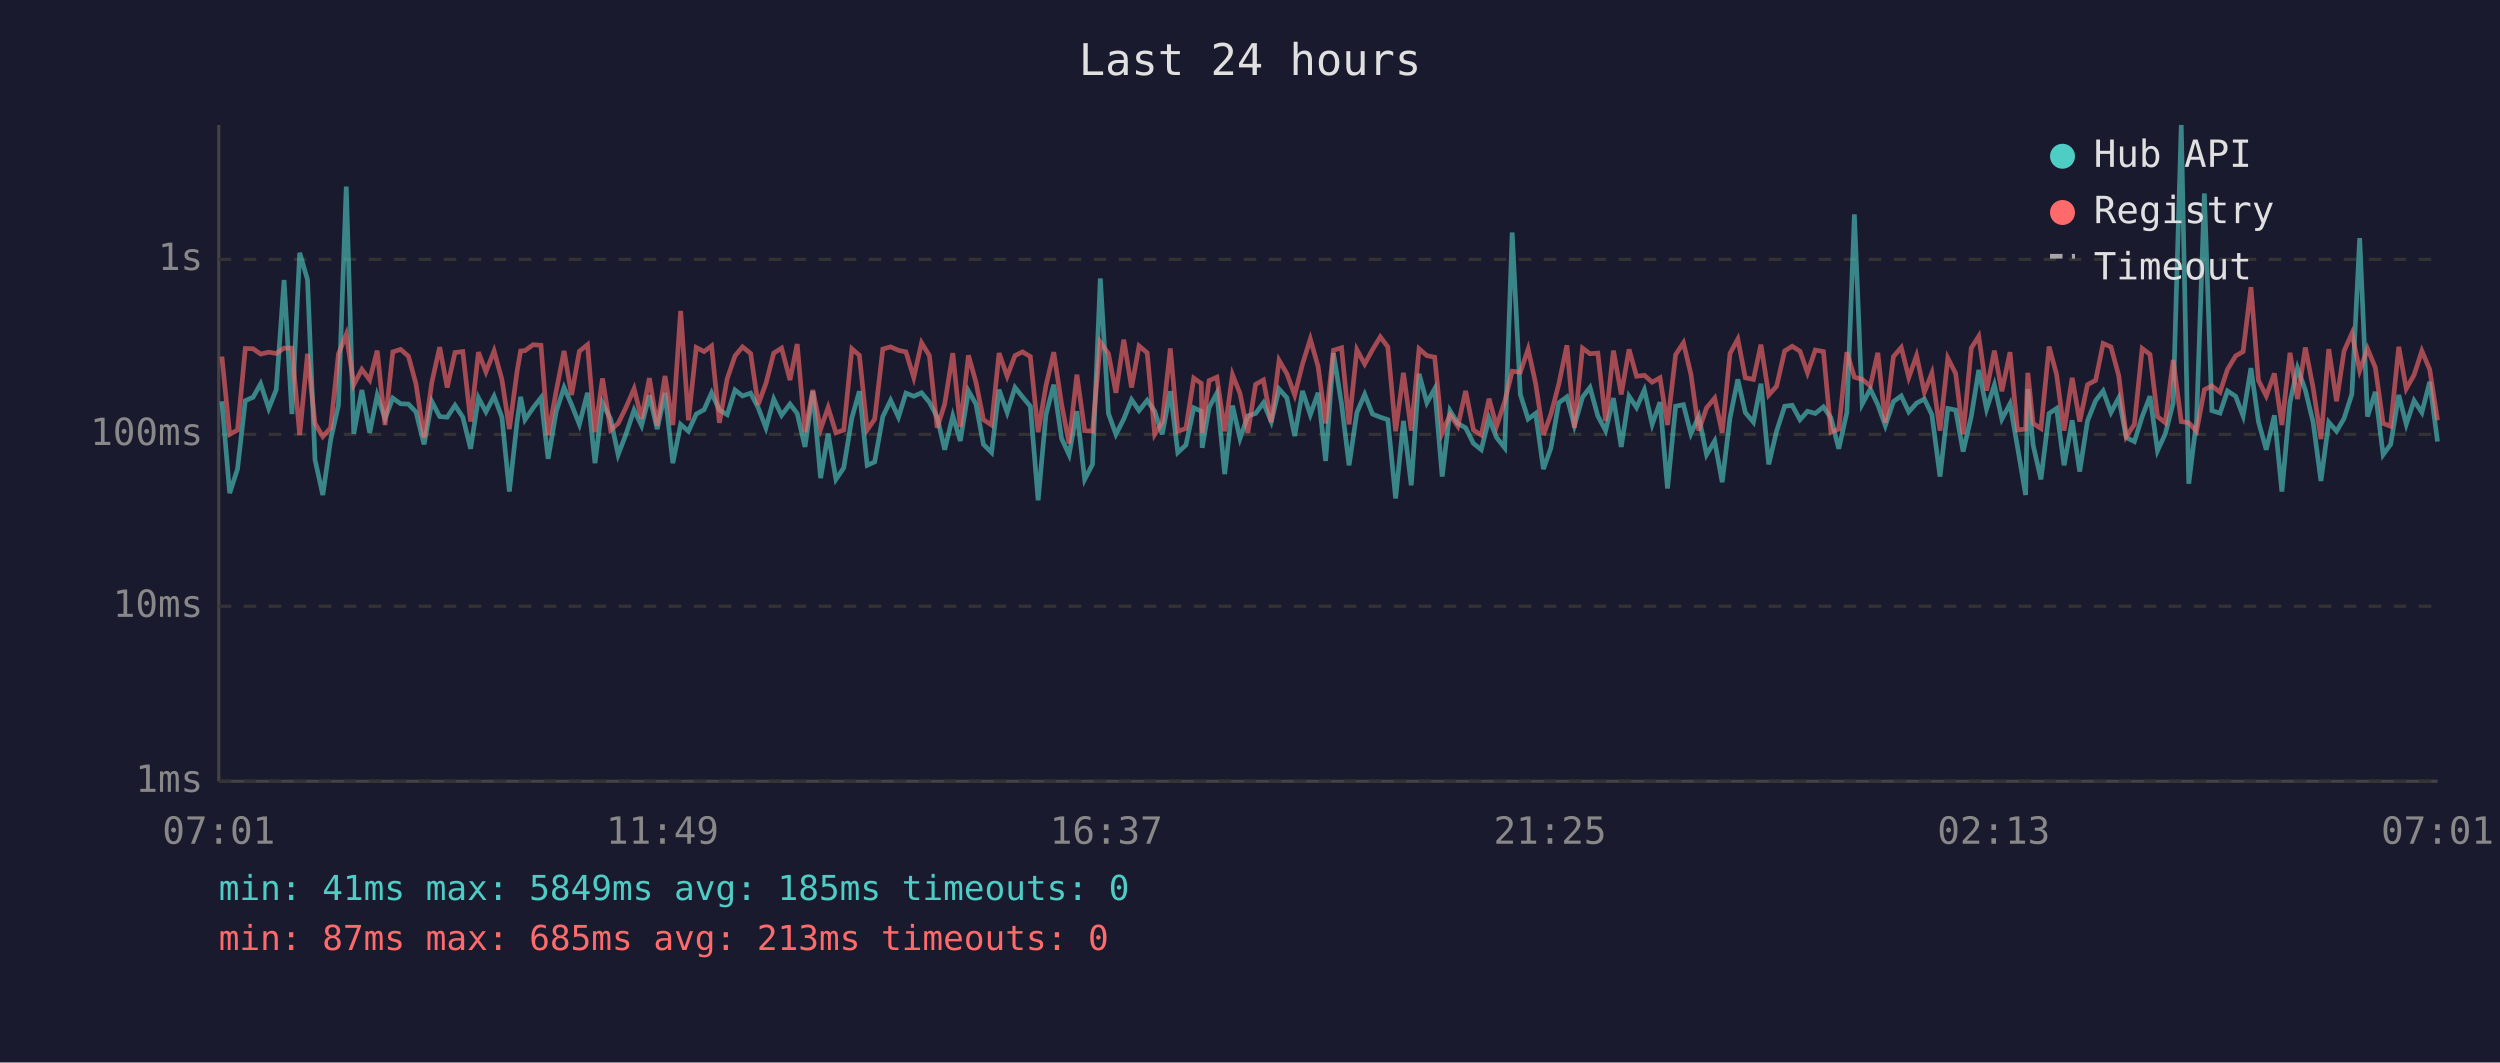
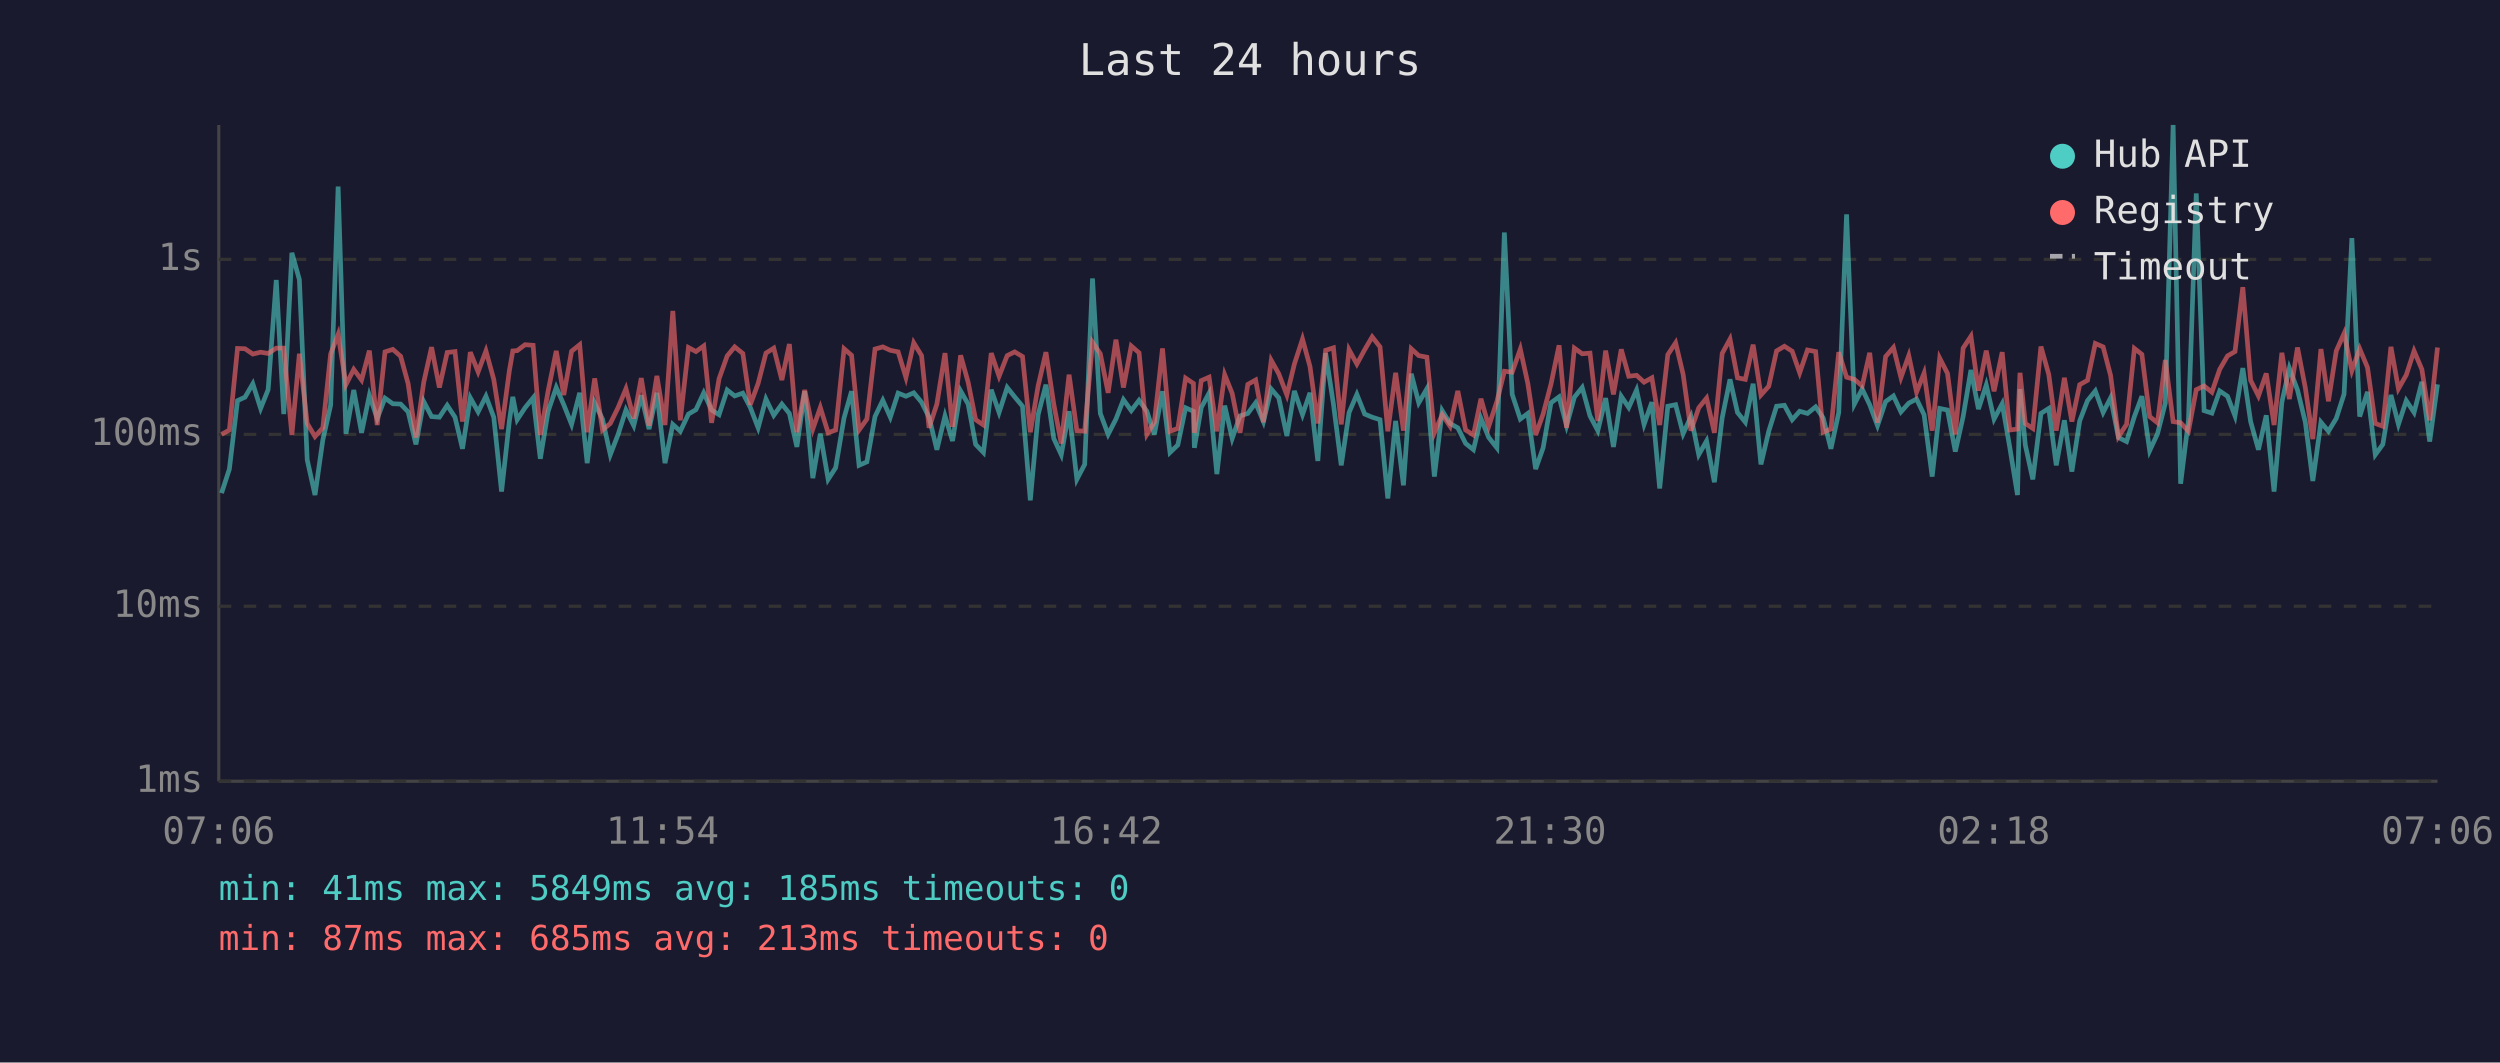
<svg xmlns="http://www.w3.org/2000/svg" viewBox="0 0 800 340" font-family="monospace" font-size="12">
  <rect width="800" height="340" fill="#1a1a2e" />
  <text x="400" y="24" fill="#e0e0e0" font-size="14" text-anchor="middle">Last 24 hours</text>
  <line x1="70" y1="40" x2="70" y2="250" stroke="#444" stroke-width="1" />
  <line x1="70" y1="250" x2="780" y2="250" stroke="#444" stroke-width="1" />
  <line x1="70" y1="250" x2="780" y2="250" stroke="#333" stroke-width="1" stroke-dasharray="4" />
  <text x="65" y="250" fill="#888" text-anchor="end" dominant-baseline="middle">1ms</text>
  <line x1="70" y1="194" x2="780" y2="194" stroke="#333" stroke-width="1" stroke-dasharray="4" />
  <text x="65" y="194" fill="#888" text-anchor="end" dominant-baseline="middle">10ms</text>
  <line x1="70" y1="139" x2="780" y2="139" stroke="#333" stroke-width="1" stroke-dasharray="4" />
  <text x="65" y="139" fill="#888" text-anchor="end" dominant-baseline="middle">100ms</text>
  <line x1="70" y1="83" x2="780" y2="83" stroke="#333" stroke-width="1" stroke-dasharray="4" />
  <text x="65" y="83" fill="#888" text-anchor="end" dominant-baseline="middle">1s</text>
-   <text x="70" y="270" fill="#888" text-anchor="middle">07:01</text>
-   <text x="212" y="270" fill="#888" text-anchor="middle">11:49</text>
-   <text x="354" y="270" fill="#888" text-anchor="middle">16:37</text>
-   <text x="496" y="270" fill="#888" text-anchor="middle">21:25</text>
-   <text x="638" y="270" fill="#888" text-anchor="middle">02:13</text>
-   <text x="780" y="270" fill="#888" text-anchor="middle">07:01</text>
-   <polyline points="71.0,128.4 73.5,157.8 76.0,150.1 78.5,128.2 81.0,127.1 83.4,122.8 86.0,130.7 88.4,124.7 90.9,89.6 93.4,132.5 95.9,80.9 98.4,89.5 100.8,147.1 103.3,158.4 105.8,140.8 108.3,129.7 110.8,59.7 113.2,138.8 115.8,124.8 118.3,138.5 120.7,126.5 123.2,133.9 125.7,127.4 128.2,129.2 130.7,129.3 133.1,131.8 135.7,142.2 138.2,128.5 140.7,133.3 143.1,133.5 145.6,129.7 148.1,133.5 150.6,143.6 153.1,127.3 155.5,131.8 158.1,126.8 160.6,133.5 163.0,157.3 165.5,134.7 166.6,127.0 168.0,134.3 170.6,130.5 173.1,127.3 175.4,146.8 178.0,131.6 180.5,124.0 182.9,129.5 185.4,135.8 188.0,125.7 190.4,148.2 192.8,129.0 195.4,134.1 197.8,145.5 200.3,139.0 202.9,131.2 205.3,136.2 207.8,126.5 210.3,137.3 212.8,125.7 215.3,148.2 217.8,135.8 220.3,138.0 222.8,132.5 225.3,131.1 227.7,125.7 230.2,131.2 232.7,132.7 235.2,124.8 237.6,126.7 240.2,125.8 242.6,130.4 245.1,136.9 247.6,127.7 250.1,132.9 252.8,129.3 255.1,132.3 257.6,143.0 260.1,125.2 262.6,153.0 265.0,138.8 267.5,153.4 270.0,149.7 272.6,133.7 275.0,125.2 277.5,148.9 279.9,147.8 282.5,133.3 285.0,128.1 287.5,133.5 289.9,125.8 292.4,126.8 294.9,125.7 297.4,128.7 299.9,133.5 302.3,143.9 304.9,133.1 307.3,141.1 309.9,125.1 312.3,129.3 314.7,142.2 317.3,144.8 319.7,124.7 322.3,132.0 324.8,124.0 327.2,127.0 329.7,130.0 332.2,160.1 334.7,132.7 337.2,123.1 339.7,140.3 342.1,145.5 344.6,131.6 347.1,153.4 349.6,148.6 352.1,89.1 354.7,132.3 357.1,139.0 359.6,134.1 362.1,127.9 364.5,131.4 367.1,128.1 369.5,131.6 371.9,139.0 374.5,125.2 376.9,144.8 379.5,142.4 382.0,130.5 384.4,131.6 384.7,143.3 386.9,130.4 389.4,125.8 391.9,151.7 394.4,129.8 396.8,140.3 399.3,133.1 401.8,132.3 404.3,128.9 406.8,134.9 409.3,124.5 411.8,127.3 414.3,139.5 416.8,125.1 419.3,132.7 421.8,125.7 424.2,147.5 426.7,113.0 429.3,129.3 431.7,148.9 434.2,132.0 436.7,126.2 439.2,132.5 441.7,133.5 444.1,134.3 446.6,159.5 449.1,134.7 451.6,155.3 454.1,119.6 456.6,128.9 459.1,124.4 461.5,152.5 464.0,131.4 466.5,135.5 469.0,136.9 471.5,141.9 474.0,143.9 476.5,133.9 478.9,140.0 481.5,143.3 483.9,74.4 486.5,126.2 489.0,134.1 491.4,132.3 493.9,150.1 496.3,143.3 498.8,128.9 501.4,127.0 503.8,136.2 506.4,127.1 508.8,124.0 511.3,133.1 513.8,137.8 516.3,127.4 518.8,143.0 521.3,126.8 523.7,130.4 526.2,124.8 528.7,135.8 531.2,128.7 533.6,156.3 536.2,130.0 538.7,129.5 541.1,138.8 543.6,133.3 546.1,145.5 548.7,141.1 551.1,154.3 553.6,133.7 556.1,121.4 558.5,132.0 561.1,135.1 563.5,122.8 566.0,148.6 568.5,138.0 571.1,130.0 573.5,129.7 576.0,134.3 578.4,131.6 580.9,132.3 583.5,130.2 585.9,133.7 588.4,143.6 591.0,132.0 593.4,68.6 595.9,129.3 598.5,124.5 600.9,129.5 603.3,136.2 605.9,128.5 608.4,126.7 610.8,131.8 613.3,129.0 615.8,127.7 618.2,132.7 620.8,152.5 623.3,130.7 625.8,131.2 628.2,144.5 630.8,133.3 633.2,118.4 635.7,130.9 638.2,123.2 640.6,134.1 643.2,129.2 645.6,143.0 648.2,158.4 648.9,124.5 650.6,142.4 653.1,153.4 655.7,132.3 658.1,130.7 660.5,148.9 663.1,134.5 665.5,150.9 668.0,134.7 670.6,128.2 673.0,125.1 675.5,132.0 678.0,127.3 680.4,140.0 683.0,141.3 685.5,133.3 688.0,126.8 690.4,144.2 692.9,138.8 695.4,129.0 698.0,40.0 700.4,154.8 702.9,134.5 705.4,61.9 707.8,131.4 710.4,132.2 712.8,125.1 715.4,126.8 717.8,133.1 720.3,117.8 722.7,134.9 725.2,143.9 727.8,132.9 730.2,157.3 732.8,128.7 735.2,117.8 737.7,124.8 740.2,135.1 742.7,153.9 745.2,135.1 747.7,138.0 750.1,133.9 752.6,126.1 755.1,76.2 757.6,133.3 760.1,125.4 762.6,145.5 765.0,142.2 767.6,126.4 770.0,135.8 772.5,128.2 775.0,132.0 777.5,122.2 780.0,141.3" fill="none" stroke="#4ecdc4" stroke-width="1.5" opacity="0.6" />
-   <polyline points="71.0,114.1 73.5,139.0 76.0,137.6 78.5,111.5 81.0,111.6 83.4,113.3 86.0,112.7 88.4,113.1 90.9,111.4 93.4,111.4 95.9,139.2 98.4,113.2 100.8,135.5 103.3,139.7 105.8,136.9 108.3,113.3 110.8,107.0 113.2,123.1 115.8,118.2 118.3,121.6 120.7,112.2 123.2,136.0 125.7,112.6 128.2,111.8 130.7,114.0 133.1,122.8 135.7,140.0 138.2,122.3 140.7,111.1 143.1,124.0 145.6,112.8 148.1,112.5 150.6,134.9 153.1,112.7 155.5,119.0 158.1,112.3 160.6,121.4 163.0,137.3 165.5,118.6 166.6,112.3 168.0,112.2 170.6,110.3 173.1,110.5 175.4,139.2 178.0,125.1 180.5,112.3 182.9,126.4 185.4,112.4 188.0,110.3 190.4,138.3 192.8,121.1 195.4,137.6 197.8,135.5 200.3,130.4 202.9,124.4 205.3,133.9 207.8,121.0 210.3,136.2 212.8,120.3 215.3,136.0 217.8,99.5 220.3,134.5 222.8,111.2 225.3,112.5 227.7,110.7 230.2,135.3 232.7,121.2 235.2,113.9 237.6,111.0 240.2,113.1 242.6,129.5 245.1,122.7 247.6,113.0 250.1,111.4 252.8,121.6 255.1,110.1 257.6,138.3 260.1,124.8 262.6,137.3 265.0,130.4 267.5,138.5 270.0,137.6 272.6,111.6 275.0,113.7 277.5,137.6 279.9,134.1 282.5,111.7 285.0,111.0 287.5,112.1 289.9,112.6 292.4,120.8 294.9,109.7 297.4,113.8 299.9,136.9 302.3,129.3 304.9,113.0 307.3,136.6 309.9,113.7 312.3,122.3 314.7,134.3 317.3,136.0 319.7,113.0 322.3,120.4 324.8,113.8 327.2,112.6 329.7,114.1 332.2,138.3 334.7,123.5 337.2,112.7 339.7,129.3 342.1,141.9 344.6,119.9 347.1,137.8 349.6,138.0 352.1,109.5 354.7,113.2 357.1,125.7 359.6,108.7 362.1,124.0 364.5,110.7 367.1,112.9 369.5,139.0 371.9,135.1 374.5,111.5 376.9,138.0 379.5,137.1 382.0,121.0 384.4,122.7 384.7,138.5 386.9,121.8 389.4,120.7 391.9,138.0 394.4,119.9 396.8,125.9 399.3,138.5 401.8,123.0 404.3,121.6 406.8,135.1 409.3,115.3 411.8,119.6 414.3,126.4 416.8,116.5 419.3,108.5 421.8,117.3 424.2,135.5 426.7,112.1 429.3,111.3 431.7,135.8 434.2,111.9 436.7,116.5 439.2,111.9 441.7,107.8 444.1,111.0 446.6,138.0 449.1,119.3 451.6,137.8 454.1,111.6 456.6,113.8 459.1,114.3 461.5,138.5 464.0,132.7 466.5,136.4 469.0,125.1 471.5,137.6 474.0,139.2 476.5,127.6 478.9,136.4 481.5,128.5 483.9,118.8 486.5,119.1 489.0,111.7 491.4,122.7 493.9,139.2 496.3,132.5 498.8,123.0 501.4,110.5 503.8,136.9 506.4,111.4 508.8,113.2 511.3,113.0 513.8,134.7 516.3,112.2 518.8,126.2 521.3,111.8 523.7,120.4 526.2,120.1 528.7,122.3 531.2,120.9 533.6,136.0 536.2,113.5 538.7,109.7 541.1,119.8 543.6,137.8 546.1,130.5 548.7,127.4 551.1,138.5 553.6,113.1 556.1,108.5 558.5,120.9 561.1,121.4 563.5,110.3 566.0,126.4 568.5,123.6 571.1,112.3 573.5,110.8 576.0,112.4 578.4,119.3 580.9,112.0 583.5,112.5 585.9,138.3 588.4,137.3 591.0,112.7 593.4,120.7 595.9,121.4 598.5,123.5 600.9,112.9 603.3,135.3 605.9,114.1 608.4,111.2 610.8,120.8 613.3,113.8 615.8,125.5 618.2,119.4 620.8,137.8 623.3,114.6 625.8,119.5 628.2,139.0 630.8,111.4 633.2,107.6 635.7,125.0 638.2,112.2 640.6,125.2 643.2,112.7 645.6,137.6 648.2,137.3 648.9,119.3 650.6,135.5 653.1,137.1 655.7,110.9 658.1,119.8 660.5,137.8 663.1,120.9 665.5,134.9 668.0,123.1 670.6,121.7 673.0,109.9 675.5,111.0 678.0,120.2 680.4,139.7 683.0,135.8 685.5,111.5 688.0,113.4 690.4,133.3 692.9,135.3 695.4,115.2 698.0,134.9 700.4,135.3 702.9,138.0 705.4,124.7 707.8,123.5 710.4,125.5 712.8,118.2 715.4,113.9 717.8,112.5 720.3,91.9 722.7,121.7 725.2,126.7 727.8,119.5 730.2,136.0 732.8,112.9 735.2,127.7 737.7,111.2 740.2,124.1 742.7,140.5 745.2,111.7 747.7,128.4 750.1,112.3 752.6,106.7 755.1,118.6 757.6,111.6 760.1,117.6 762.6,135.5 765.0,136.4 767.6,111.0 770.0,124.4 772.5,120.0 775.0,112.3 777.5,118.2 780.0,134.5" fill="none" stroke="#ff6b6b" stroke-width="1.5" opacity="0.6" />
+   <text x="70" y="270" fill="#888" text-anchor="middle">07:06</text>
+   <text x="212" y="270" fill="#888" text-anchor="middle">11:54</text>
+   <text x="354" y="270" fill="#888" text-anchor="middle">16:42</text>
+   <text x="496" y="270" fill="#888" text-anchor="middle">21:30</text>
+   <text x="638" y="270" fill="#888" text-anchor="middle">02:18</text>
+   <text x="780" y="270" fill="#888" text-anchor="middle">07:06</text>
+   <polyline points="70.9,157.8 73.4,150.1 76.0,128.2 78.4,127.1 80.9,122.8 83.4,130.7 85.8,124.7 88.4,89.6 90.8,132.5 93.4,80.9 95.8,89.5 98.3,147.1 100.8,158.4 103.3,140.8 105.8,129.7 108.2,59.7 110.7,138.8 113.2,124.8 115.7,138.5 118.2,126.5 120.7,133.9 123.2,127.4 125.7,129.2 128.2,129.3 130.6,131.8 133.1,142.2 135.6,128.5 138.1,133.3 140.6,133.5 143.1,129.7 145.6,133.5 148.0,143.6 150.5,127.3 153.0,131.8 155.5,126.8 158.0,133.5 160.5,157.3 163.0,134.7 164.1,127.0 165.5,134.3 168.0,130.5 170.6,127.3 172.9,146.8 175.4,131.6 178.0,124.0 180.4,129.5 182.9,135.8 185.5,125.7 187.9,148.2 190.3,129.0 192.8,134.1 195.3,145.5 197.8,139.0 200.3,131.2 202.8,136.2 205.2,126.5 207.7,137.3 210.2,125.7 212.8,148.2 215.3,135.8 217.7,138.0 220.3,132.5 222.7,131.1 225.2,125.7 227.7,131.2 230.1,132.7 232.7,124.8 235.1,126.7 237.7,125.8 240.1,130.4 242.6,136.9 245.1,127.7 247.6,132.9 250.2,129.3 252.6,132.3 255.0,143.0 257.5,125.2 260.1,153.0 262.5,138.8 265.0,153.4 267.4,149.7 270.1,133.7 272.5,125.2 274.9,148.9 277.4,147.8 280.0,133.3 282.5,128.1 284.9,133.5 287.4,125.8 289.9,126.8 292.4,125.7 294.9,128.7 297.3,133.5 299.8,143.9 302.4,133.1 304.8,141.1 307.4,125.1 309.8,129.3 312.2,142.2 314.7,144.8 317.2,124.7 319.7,132.0 322.3,124.0 324.7,127.0 327.2,130.0 329.7,160.1 332.2,132.7 334.7,123.1 337.2,140.3 339.6,145.5 342.1,131.6 344.6,153.4 347.1,148.6 349.6,89.1 352.1,132.3 354.6,139.0 357.1,134.1 359.5,127.9 362.0,131.4 364.5,128.1 367.0,131.6 369.4,139.0 372.0,125.2 374.4,144.8 376.9,142.4 379.4,130.5 381.9,131.6 382.2,143.3 384.4,130.4 386.9,125.8 389.4,151.7 391.9,129.8 394.3,140.3 396.8,133.1 399.3,132.3 401.8,128.9 404.3,134.9 406.8,124.5 409.2,127.3 411.8,139.5 414.2,125.1 416.8,132.7 419.2,125.7 421.7,147.5 424.2,113.0 426.7,129.3 429.2,148.9 431.7,132.0 434.2,126.2 436.7,132.5 439.1,133.5 441.6,134.3 444.1,159.5 446.6,134.7 449.1,155.3 451.6,119.6 454.0,128.9 456.6,124.4 459.0,152.5 461.5,131.4 464.0,135.5 466.5,136.9 469.0,141.9 471.5,143.9 473.9,133.9 476.4,140.0 479.0,143.3 481.4,74.4 483.9,126.2 486.5,134.1 488.9,132.3 491.4,150.1 493.8,143.3 496.3,128.9 498.9,127.0 501.3,136.2 503.8,127.1 506.3,124.0 508.8,133.1 511.3,137.8 513.8,127.4 516.3,143.0 518.8,126.8 521.2,130.4 523.7,124.8 526.1,135.8 528.6,128.7 531.1,156.3 533.7,130.0 536.2,129.5 538.6,138.8 541.1,133.3 543.6,145.5 546.1,141.1 548.6,154.3 551.1,133.7 553.6,121.4 556.0,132.0 558.5,135.1 561.0,122.8 563.5,148.6 566.0,138.0 568.5,130.0 571.0,129.7 573.5,134.3 575.9,131.6 578.4,132.3 581.0,130.2 583.4,133.7 585.9,143.6 588.4,132.0 590.9,68.6 593.4,129.3 595.9,124.5 598.3,129.5 600.8,136.2 603.4,128.5 605.9,126.7 608.3,131.8 610.8,129.0 613.3,127.7 615.7,132.7 618.3,152.5 620.7,130.7 623.2,131.2 625.7,144.5 628.2,133.3 630.7,118.4 633.1,130.9 635.6,123.2 638.1,134.1 640.7,129.2 643.1,143.0 645.6,158.4 646.4,124.5 648.1,142.4 650.5,153.4 653.1,132.3 655.6,130.7 658.0,148.9 660.6,134.5 663.0,150.9 665.5,134.7 668.0,128.2 670.5,125.1 673.0,132.0 675.4,127.3 677.9,140.0 680.5,141.3 683.0,133.3 685.4,126.8 687.9,144.2 690.4,138.8 692.9,129.0 695.4,40.0 697.8,154.8 700.3,134.5 702.8,61.9 705.3,131.4 707.8,132.2 710.3,125.1 712.8,126.8 715.2,133.1 717.7,117.8 720.2,134.9 722.7,143.9 725.2,132.9 727.7,157.3 730.2,128.7 732.6,117.8 735.2,124.8 737.7,135.1 740.1,153.9 742.7,135.1 745.1,138.0 747.6,133.9 750.1,126.1 752.6,76.2 755.1,133.3 757.6,125.4 760.1,145.5 762.5,142.2 765.1,126.4 767.5,135.8 770.0,128.2 772.5,132.0 775.0,122.2 777.5,141.3 780.0,123.0" fill="none" stroke="#4ecdc4" stroke-width="1.5" opacity="0.6" />
+   <polyline points="70.9,139.0 73.4,137.6 76.0,111.5 78.4,111.6 80.9,113.3 83.4,112.7 85.8,113.1 88.4,111.4 90.8,111.4 93.4,139.2 95.8,113.2 98.3,135.5 100.8,139.7 103.3,136.9 105.8,113.3 108.2,107.0 110.7,123.1 113.2,118.2 115.7,121.6 118.2,112.2 120.7,136.0 123.2,112.6 125.7,111.8 128.2,114.0 130.6,122.8 133.1,140.0 135.6,122.3 138.1,111.1 140.6,124.0 143.1,112.8 145.6,112.5 148.0,134.9 150.5,112.7 153.0,119.0 155.5,112.3 158.0,121.4 160.5,137.3 163.0,118.6 164.1,112.3 165.5,112.2 168.0,110.3 170.6,110.5 172.9,139.2 175.4,125.1 178.0,112.3 180.4,126.4 182.9,112.4 185.5,110.3 187.9,138.3 190.3,121.1 192.8,137.6 195.3,135.5 197.8,130.4 200.3,124.4 202.8,133.9 205.2,121.0 207.7,136.2 210.2,120.3 212.8,136.0 215.3,99.5 217.7,134.5 220.3,111.2 222.7,112.5 225.2,110.7 227.7,135.3 230.1,121.2 232.7,113.9 235.1,111.0 237.7,113.1 240.1,129.5 242.6,122.7 245.1,113.0 247.6,111.4 250.2,121.6 252.6,110.1 255.0,138.3 257.5,124.8 260.1,137.3 262.5,130.4 265.0,138.5 267.4,137.6 270.1,111.6 272.5,113.7 274.9,137.6 277.4,134.1 280.0,111.7 282.5,111.0 284.9,112.1 287.4,112.6 289.9,120.8 292.4,109.7 294.9,113.8 297.3,136.9 299.8,129.3 302.4,113.0 304.8,136.6 307.4,113.7 309.8,122.3 312.2,134.3 314.7,136.0 317.2,113.0 319.7,120.4 322.3,113.8 324.7,112.6 327.2,114.1 329.7,138.3 332.2,123.5 334.7,112.7 337.2,129.3 339.6,141.9 342.1,119.9 344.6,137.8 347.1,138.0 349.6,109.5 352.1,113.2 354.6,125.7 357.1,108.7 359.5,124.0 362.0,110.7 364.5,112.9 367.0,139.0 369.4,135.1 372.0,111.5 374.4,138.0 376.9,137.1 379.4,121.0 381.9,122.7 382.2,138.5 384.4,121.8 386.9,120.7 389.4,138.0 391.9,119.9 394.3,125.9 396.8,138.5 399.3,123.0 401.8,121.6 404.3,135.1 406.8,115.3 409.2,119.6 411.8,126.4 414.2,116.5 416.8,108.5 419.2,117.3 421.7,135.5 424.2,112.1 426.7,111.3 429.2,135.8 431.7,111.9 434.2,116.5 436.7,111.9 439.1,107.8 441.6,111.0 444.1,138.0 446.6,119.3 449.1,137.8 451.6,111.6 454.0,113.8 456.6,114.3 459.0,138.5 461.5,132.7 464.0,136.4 466.5,125.1 469.0,137.6 471.5,139.2 473.9,127.6 476.4,136.4 479.0,128.5 481.4,118.8 483.9,119.1 486.5,111.7 488.9,122.7 491.4,139.2 493.8,132.5 496.3,123.0 498.9,110.5 501.3,136.9 503.8,111.4 506.3,113.2 508.8,113.0 511.3,134.7 513.8,112.2 516.3,126.2 518.8,111.8 521.2,120.4 523.7,120.1 526.1,122.3 528.6,120.9 531.1,136.0 533.7,113.5 536.2,109.7 538.6,119.8 541.1,137.8 543.6,130.5 546.1,127.4 548.6,138.5 551.1,113.1 553.6,108.5 556.0,120.9 558.5,121.4 561.0,110.3 563.5,126.4 566.0,123.6 568.5,112.3 571.0,110.8 573.5,112.4 575.9,119.3 578.4,112.0 581.0,112.5 583.4,138.3 585.9,137.3 588.4,112.7 590.9,120.7 593.4,121.4 595.9,123.5 598.3,112.9 600.8,135.3 603.4,114.1 605.9,111.2 608.3,120.8 610.8,113.8 613.3,125.5 615.7,119.4 618.3,137.8 620.7,114.6 623.2,119.5 625.7,139.0 628.2,111.4 630.7,107.6 633.1,125.0 635.6,112.2 638.1,125.2 640.7,112.7 643.1,137.6 645.6,137.3 646.4,119.3 648.1,135.5 650.5,137.1 653.1,110.9 655.6,119.8 658.0,137.8 660.6,120.9 663.0,134.9 665.5,123.1 668.0,121.7 670.5,109.9 673.0,111.0 675.4,120.2 677.9,139.7 680.5,135.8 683.0,111.5 685.4,113.4 687.9,133.3 690.4,135.3 692.9,115.2 695.4,134.9 697.8,135.3 700.3,138.0 702.8,124.7 705.3,123.5 707.8,125.5 710.3,118.2 712.8,113.9 715.2,112.5 717.7,91.9 720.2,121.7 722.7,126.7 725.2,119.5 727.7,136.0 730.2,112.9 732.6,127.7 735.2,111.2 737.7,124.1 740.1,140.5 742.7,111.7 745.1,128.4 747.6,112.3 750.1,106.7 752.6,118.6 755.1,111.6 757.6,117.6 760.1,135.5 762.5,136.4 765.1,111.0 767.5,124.4 770.0,120.0 772.5,112.3 775.0,118.2 777.5,134.5 780.0,111.2" fill="none" stroke="#ff6b6b" stroke-width="1.5" opacity="0.6" />
  <circle cx="660" cy="50" r="4" fill="#4ecdc4" />
  <text x="670" y="50" fill="#e0e0e0" dominant-baseline="middle">Hub API</text>
  <circle cx="660" cy="68" r="4" fill="#ff6b6b" />
  <text x="670" y="68" fill="#e0e0e0" dominant-baseline="middle">Registry</text>
  <line x1="656" y1="82" x2="664" y2="82" stroke="#e0e0e0" stroke-width="1.5" stroke-dasharray="4,3" opacity="0.7" />
  <text x="670" y="86" fill="#e0e0e0" dominant-baseline="middle">Timeout</text>
  <text x="70" y="288" fill="#4ecdc4" font-size="11">min: 41ms  max: 5849ms  avg: 185ms  timeouts: 0</text>
  <text x="70" y="304" fill="#ff6b6b" font-size="11">min: 87ms  max: 685ms  avg: 213ms  timeouts: 0</text>
</svg>
